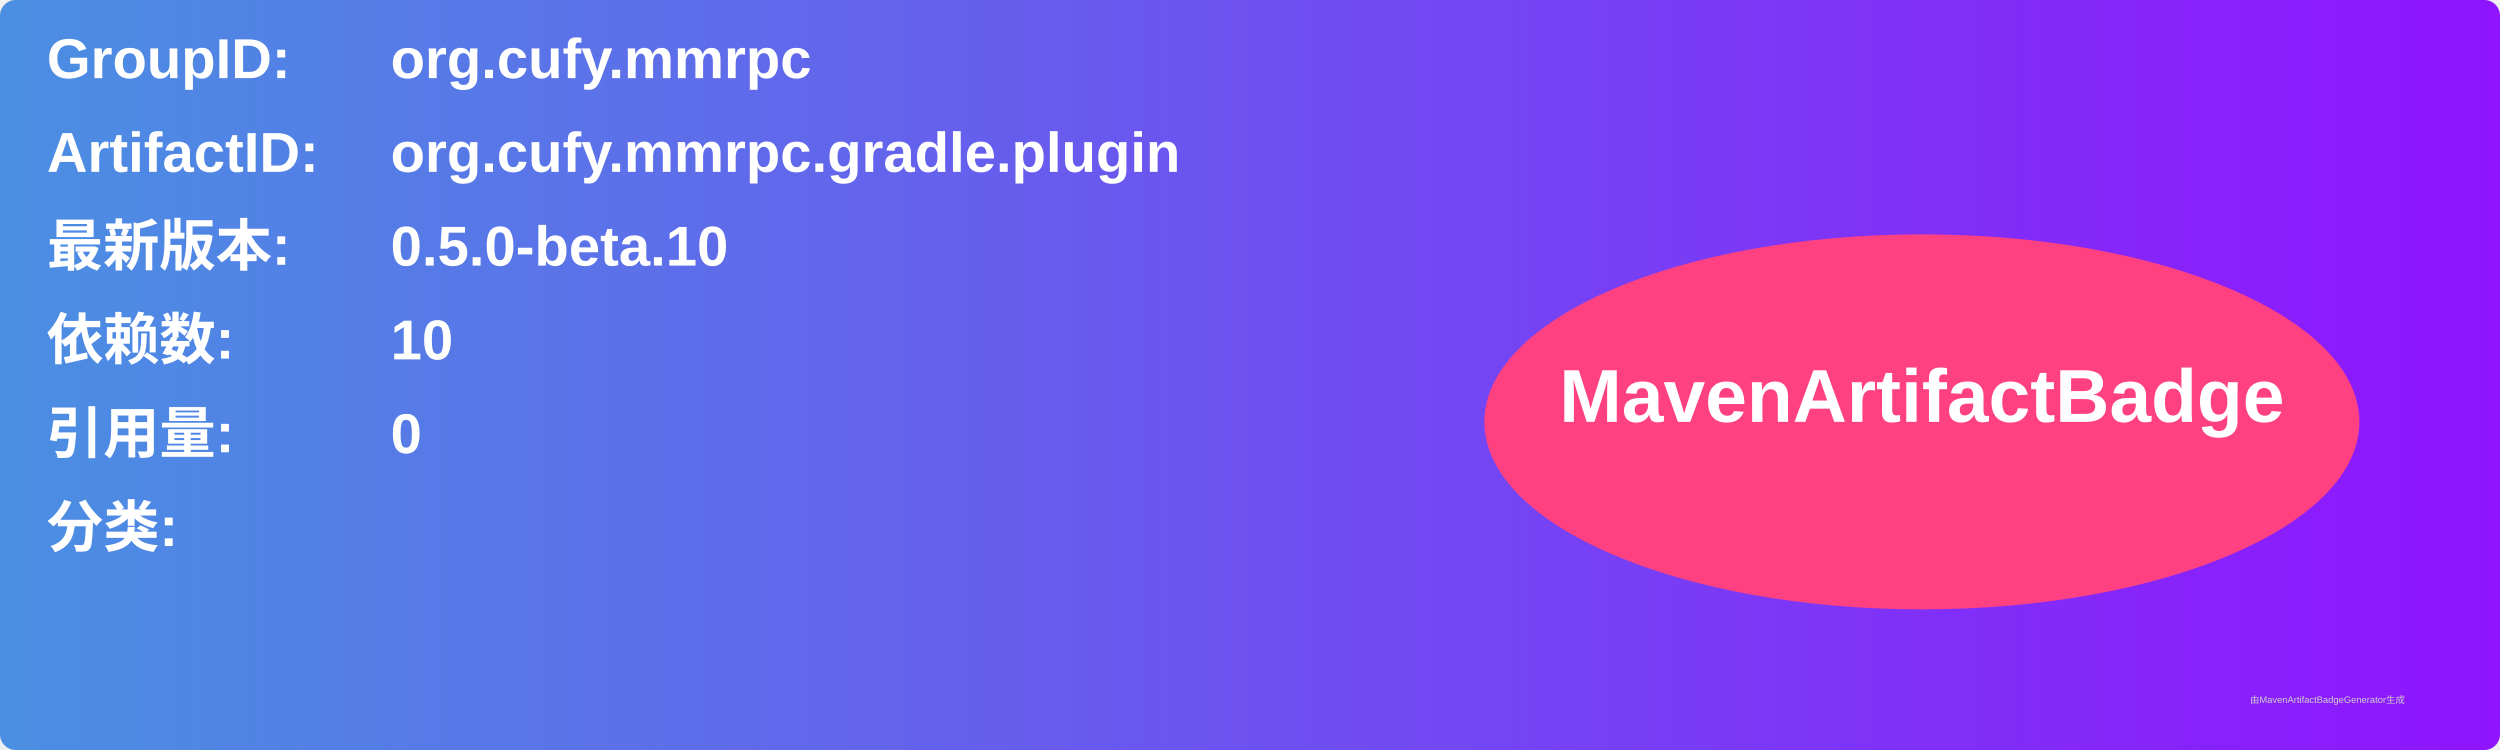
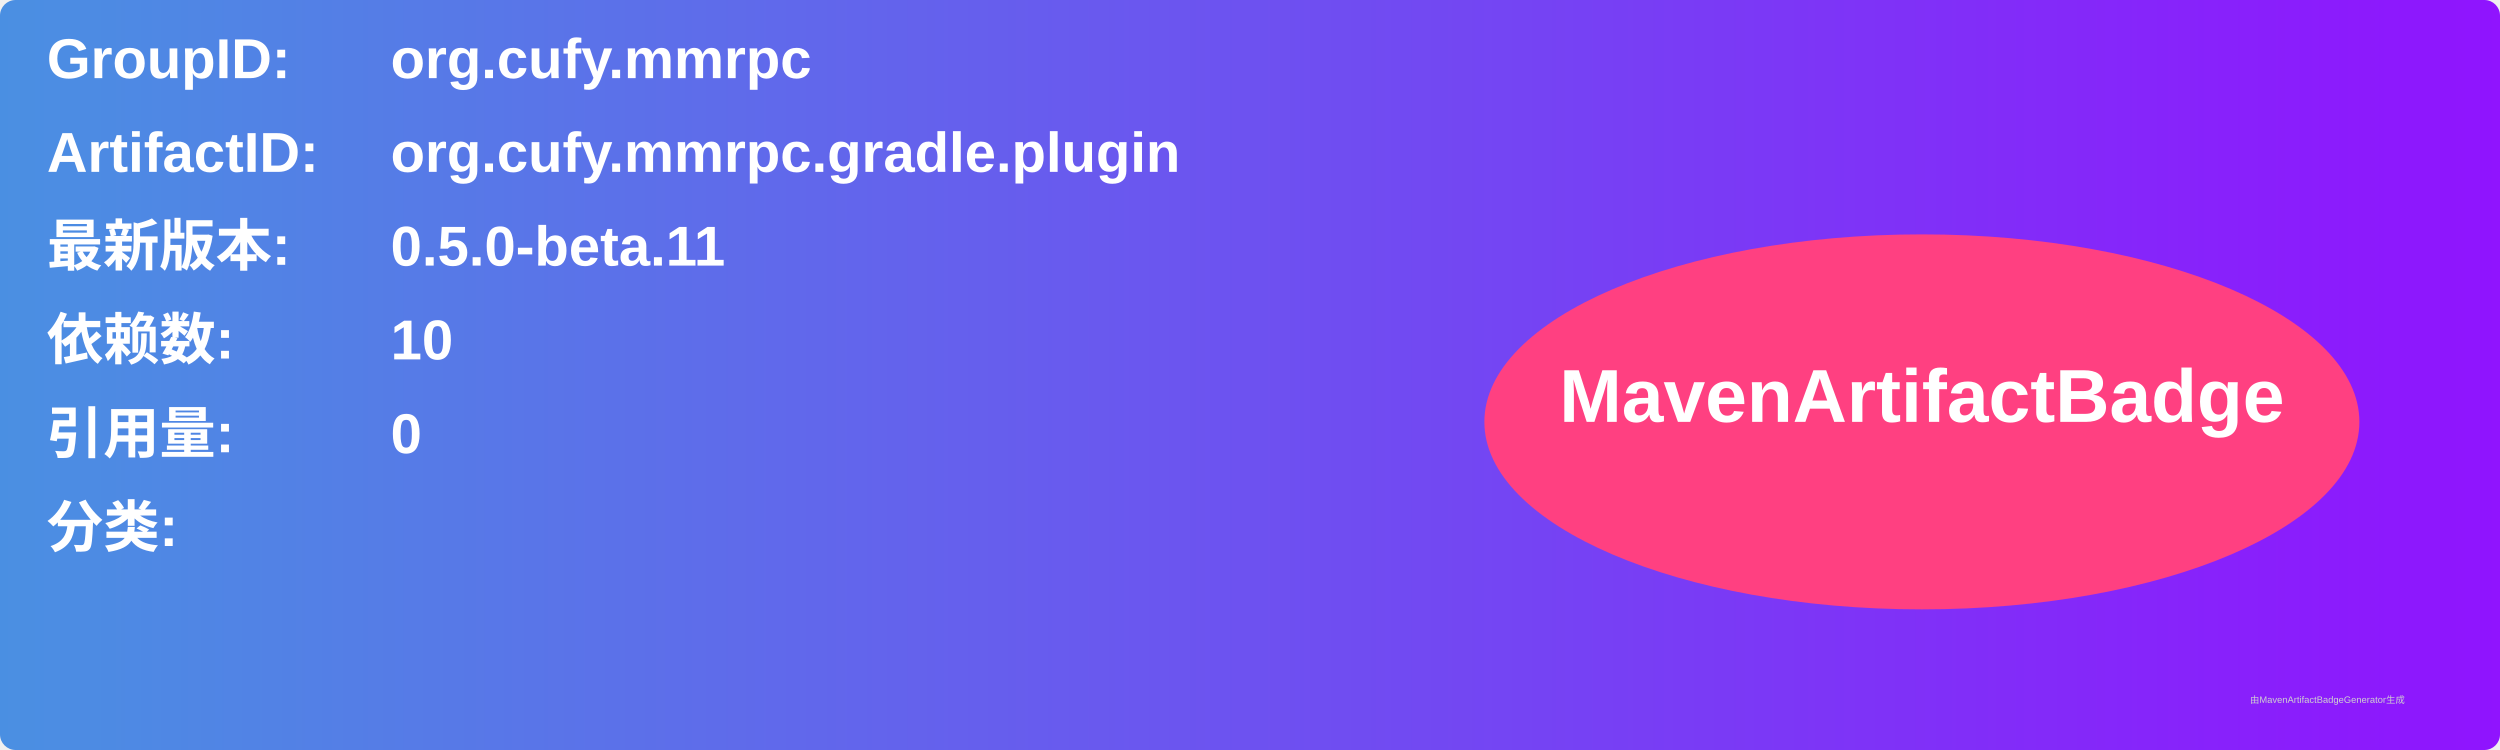
<svg xmlns="http://www.w3.org/2000/svg" width="800" height="240" viewBox="0 0 800 240">
  <linearGradient id="grad" x1="0%" y1="0%" x2="100%" y2="0%">
    <stop offset="0%" stop-color="#4a90e2" />
    <stop offset="100%" stop-color="#9013fe" />
  </linearGradient>
  <rect width="100%" height="100%" rx="5" ry="5" fill="url(#grad)" />
  <g transform="translate(15, 15)">
    <text x="0" y="10" font-family="Arial" font-size="18" fill="white" font-weight="bold" width="260">GroupID:</text>
    <text x="110" y="10" font-family="Arial" font-size="18" fill="white" font-weight="bold" width="460">org.cufy.mmrpc</text>
    <text x="0" y="40" font-family="Arial" font-size="18" fill="white" font-weight="bold" width="260">ArtifactID:</text>
    <text x="110" y="40" font-family="Arial" font-size="18" fill="white" font-weight="bold" width="460">org.cufy.mmrpc.gradle.plugin</text>
    <text x="0" y="70" font-family="Arial" font-size="18" fill="white" font-weight="bold">最新版本:</text>
    <text x="110" y="70" font-family="Arial" font-size="18" fill="white" font-weight="bold">
-       <tspan font-weight="bold">0.5.0-beta.10</tspan>
+       <tspan font-weight="bold">0.5.0-beta.11</tspan>
    </text>
    <text x="0" y="100" font-family="Arial" font-size="18" fill="white" font-weight="bold">依赖数: </text>
    <text x="110" y="100" font-family="Arial" font-size="18" fill="white">
      <tspan font-weight="bold">10</tspan>
    </text>
    <text x="0" y="130" font-family="Arial" font-size="18" fill="white" font-weight="bold">引用量: </text>
    <text x="110" y="130" font-family="Arial" font-size="18" fill="white">
      <tspan font-weight="bold">0</tspan>
    </text>
    <text x="0" y="160" font-family="Arial" font-size="18" fill="white" font-weight="bold">分类:</text>
    <text x="10" y="190" font-family="Arial" font-size="10" fill="white">
      <tspan font-weight="bold" />
    </text>
    <ellipse cx="600" cy="120" rx="140" ry="60" fill="#ff4081" />
    <text x="600" y="120" text-anchor="middle" font-family="Arial" font-size="24" fill="white" font-weight="bold">MavenArtifactBadge</text>
  </g>
  <text x="720" y="225" font-family="Arial" font-size="3" fill="#d0d0d0">由MavenArtifactBadgeGenerator生成</text>
</svg>
